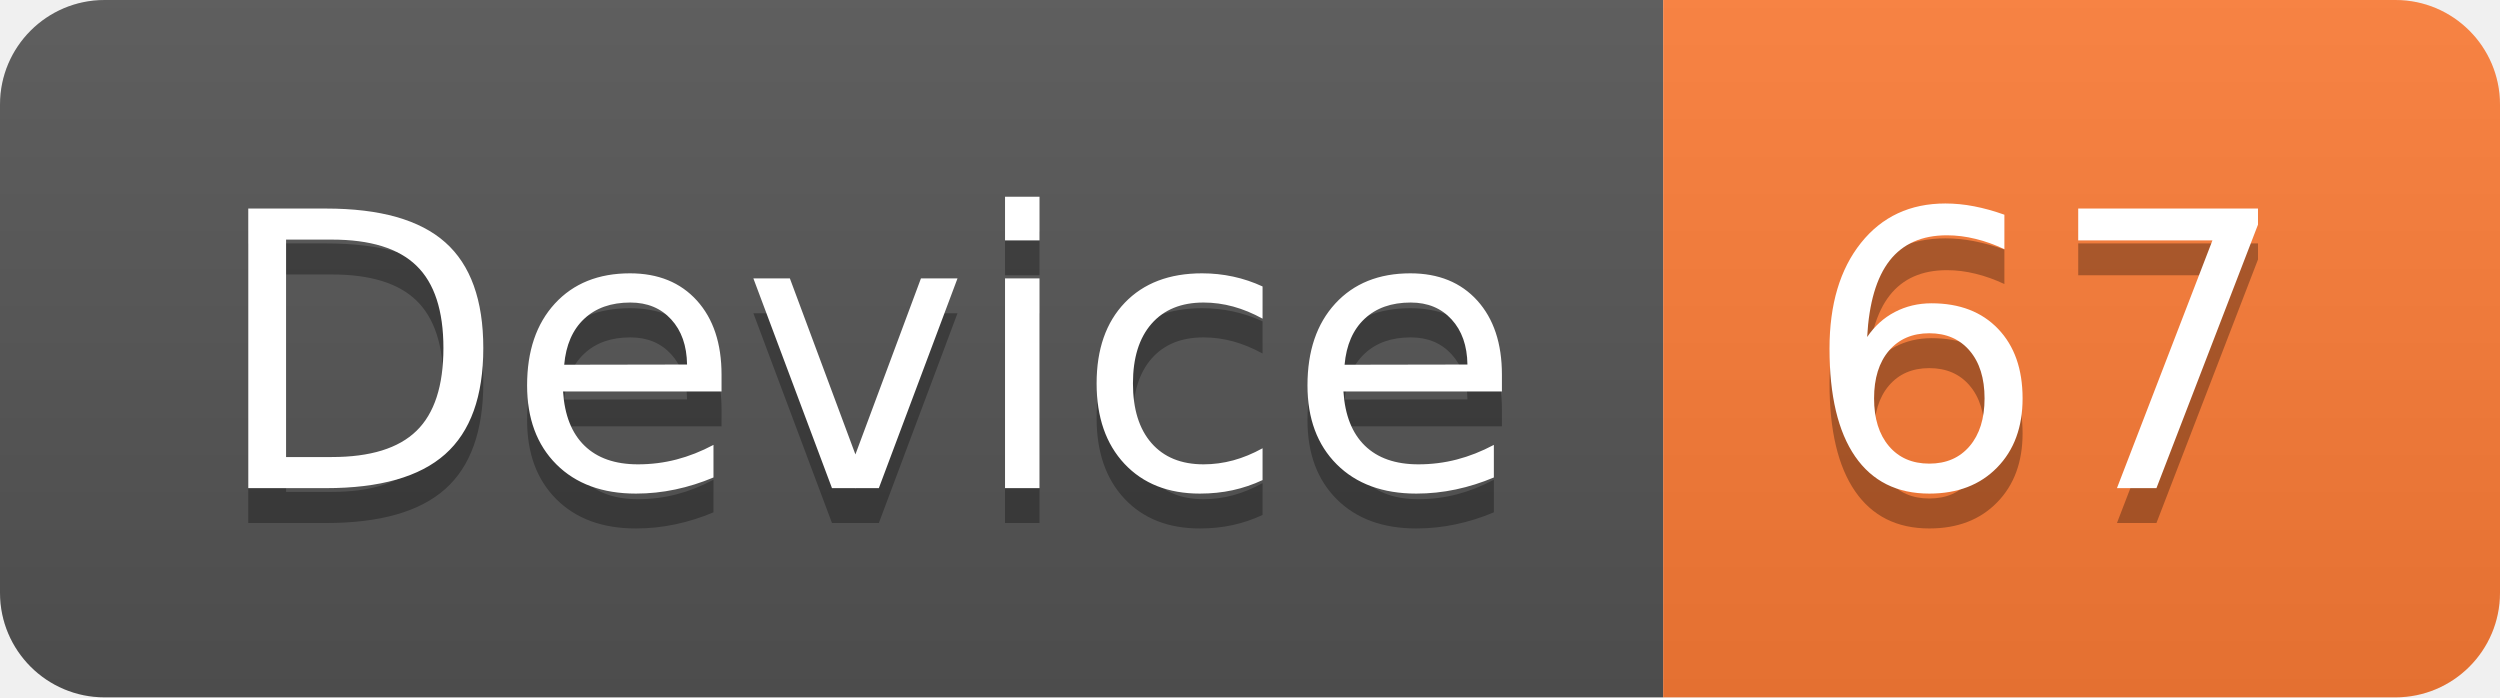
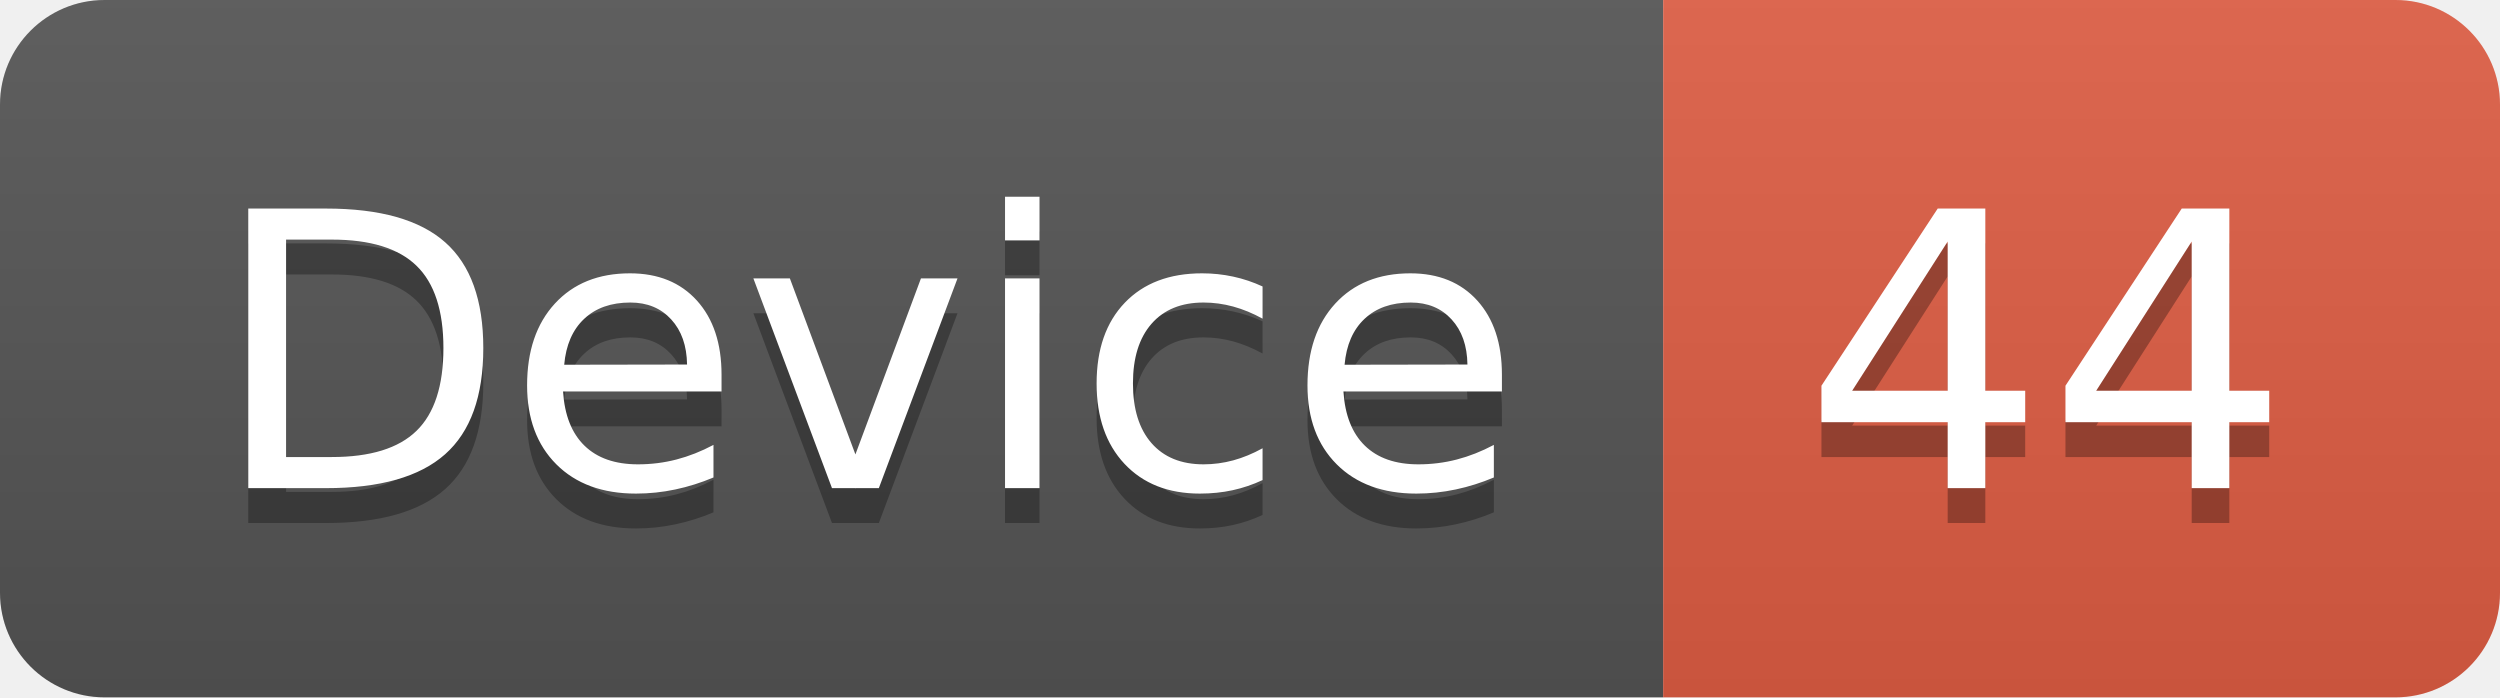
<svg xmlns="http://www.w3.org/2000/svg" width="71.7" height="20">
  <linearGradient id="smooth" x2="0" y2="100%">
    <stop offset="0" stop-color="#bbb" stop-opacity=".1" />
    <stop offset="1" stop-opacity=".1" />
  </linearGradient>
  <clipPath id="round">
    <rect width="71.7" height="20" rx="3" fill="#fff" />
  </clipPath>
  <g clip-path="url(#round)">
    <rect width="47.7" height="20" fill="#555" />
-     <rect x="47.7" width="24.0" height="20" fill="#fe7d37" />
+     <rect x="47.7" width="24.0" height="20" fill="#e05d44" />
    <rect width="71.7" height="20" fill="url(#smooth)" />
  </g>
  <g fill="#fff" text-anchor="middle" font-family="DejaVu Sans,Verdana,Geneva,sans-serif" font-size="110">
    <text x="248.5" y="150" fill="#010101" fill-opacity=".3" transform="scale(0.1)" textLength="377.0" lengthAdjust="spacing">Device</text>
    <text x="248.5" y="140" transform="scale(0.1)" textLength="377.0" lengthAdjust="spacing">Device</text>
-     <text x="587.0" y="150" fill="#010101" fill-opacity=".3" transform="scale(0.1)" textLength="140.0" lengthAdjust="spacing">67</text>
-     <text x="587.0" y="140" transform="scale(0.1)" textLength="140.0" lengthAdjust="spacing">67</text>
+     <text x="587.0" y="150" fill="#010101" fill-opacity=".3" transform="scale(0.1)" textLength="140.0" lengthAdjust="spacing">44</text>
+     <text x="587.0" y="140" transform="scale(0.1)" textLength="140.0" lengthAdjust="spacing">44</text>
  </g>
</svg>
